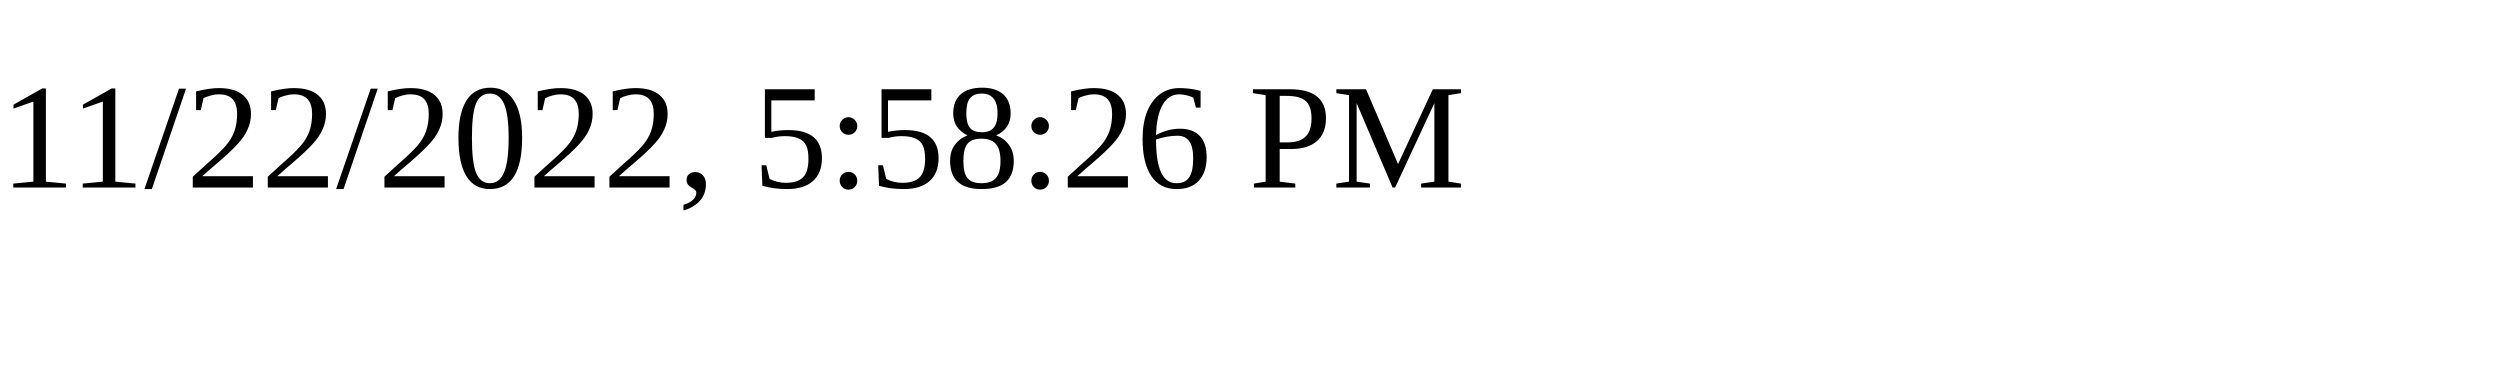
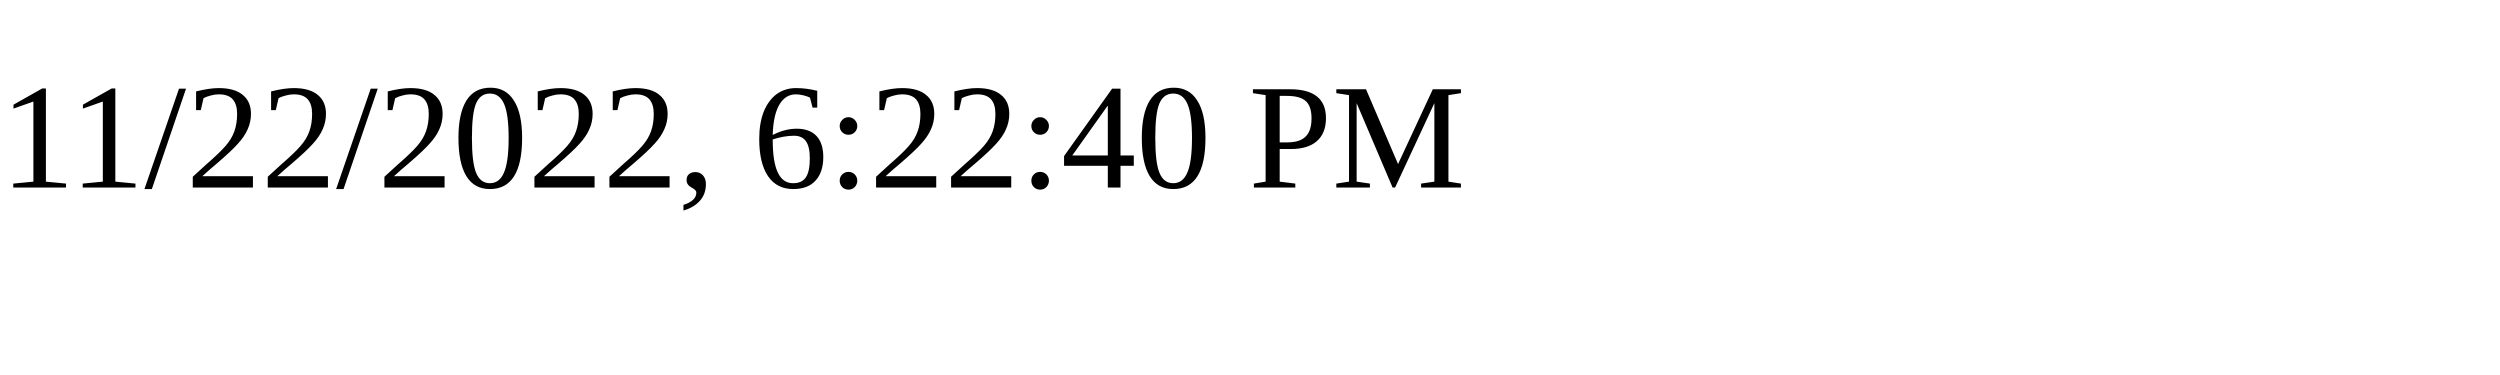
<svg xmlns="http://www.w3.org/2000/svg" height="30" width="200">
-   <text x="0" y="15">11/22/2022, 5:58:26 PM</text>
+   <text x="0" y="15">11/22/2022, 6:22:40 PM</text>
</svg>
